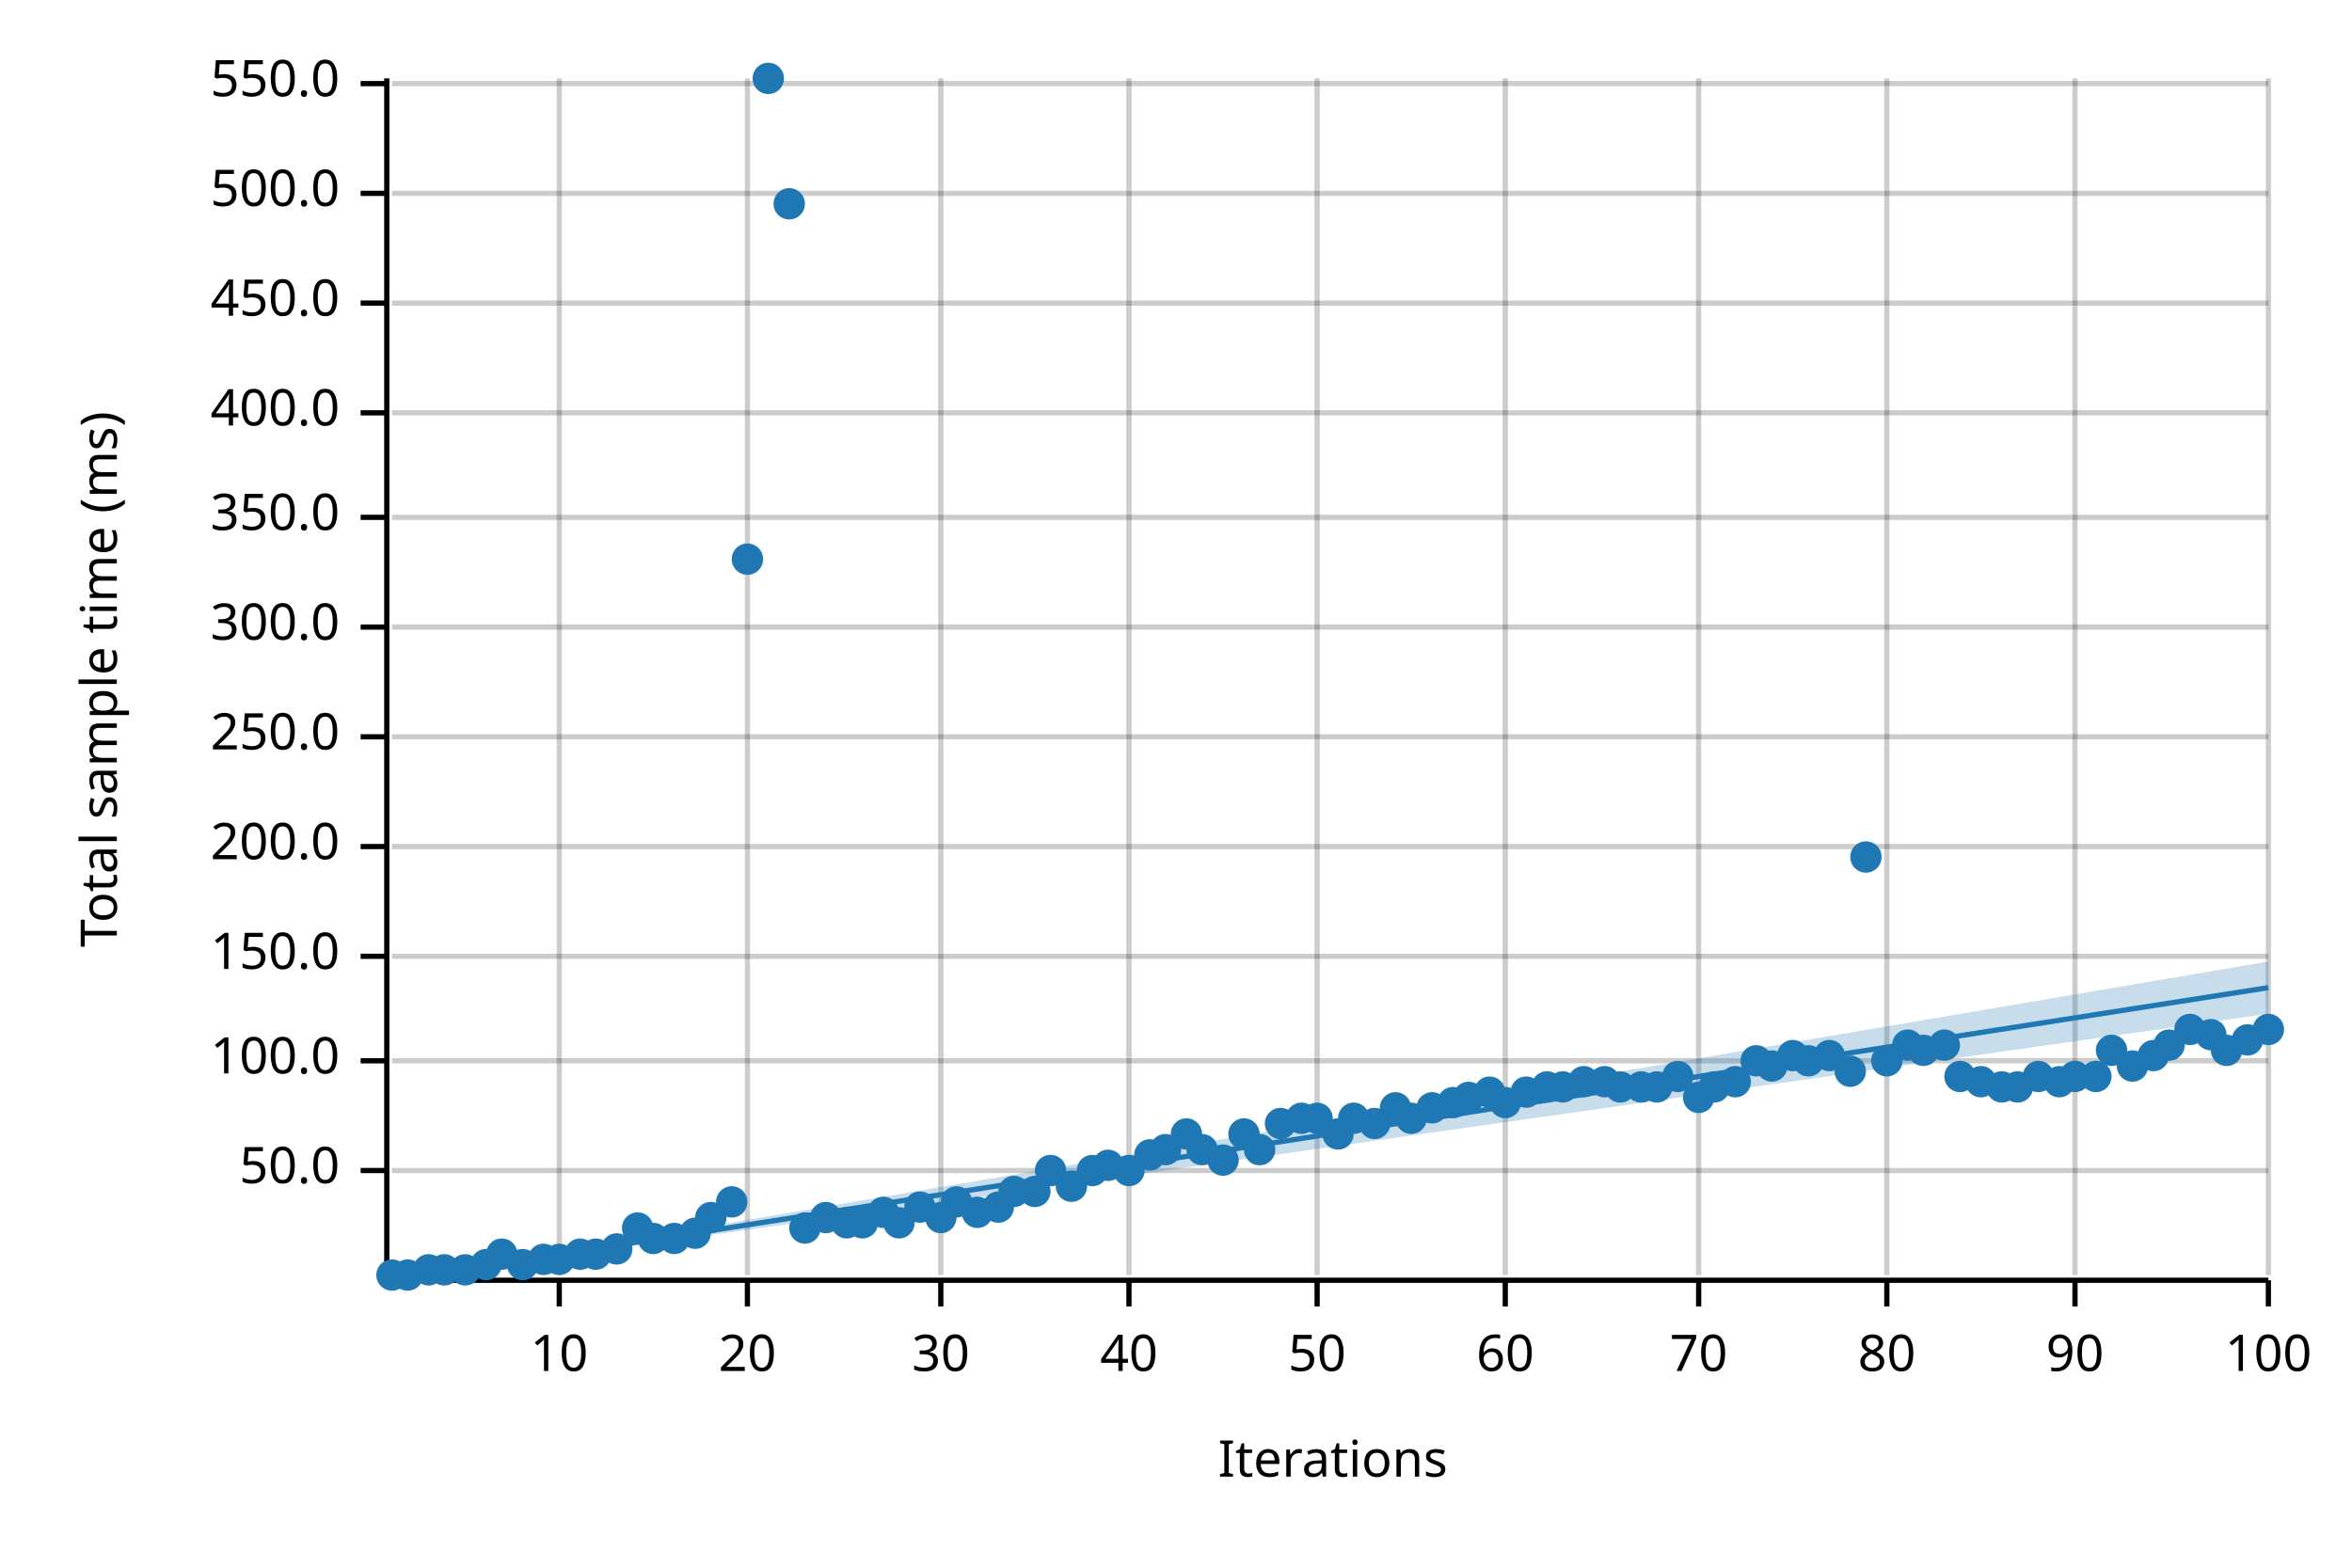
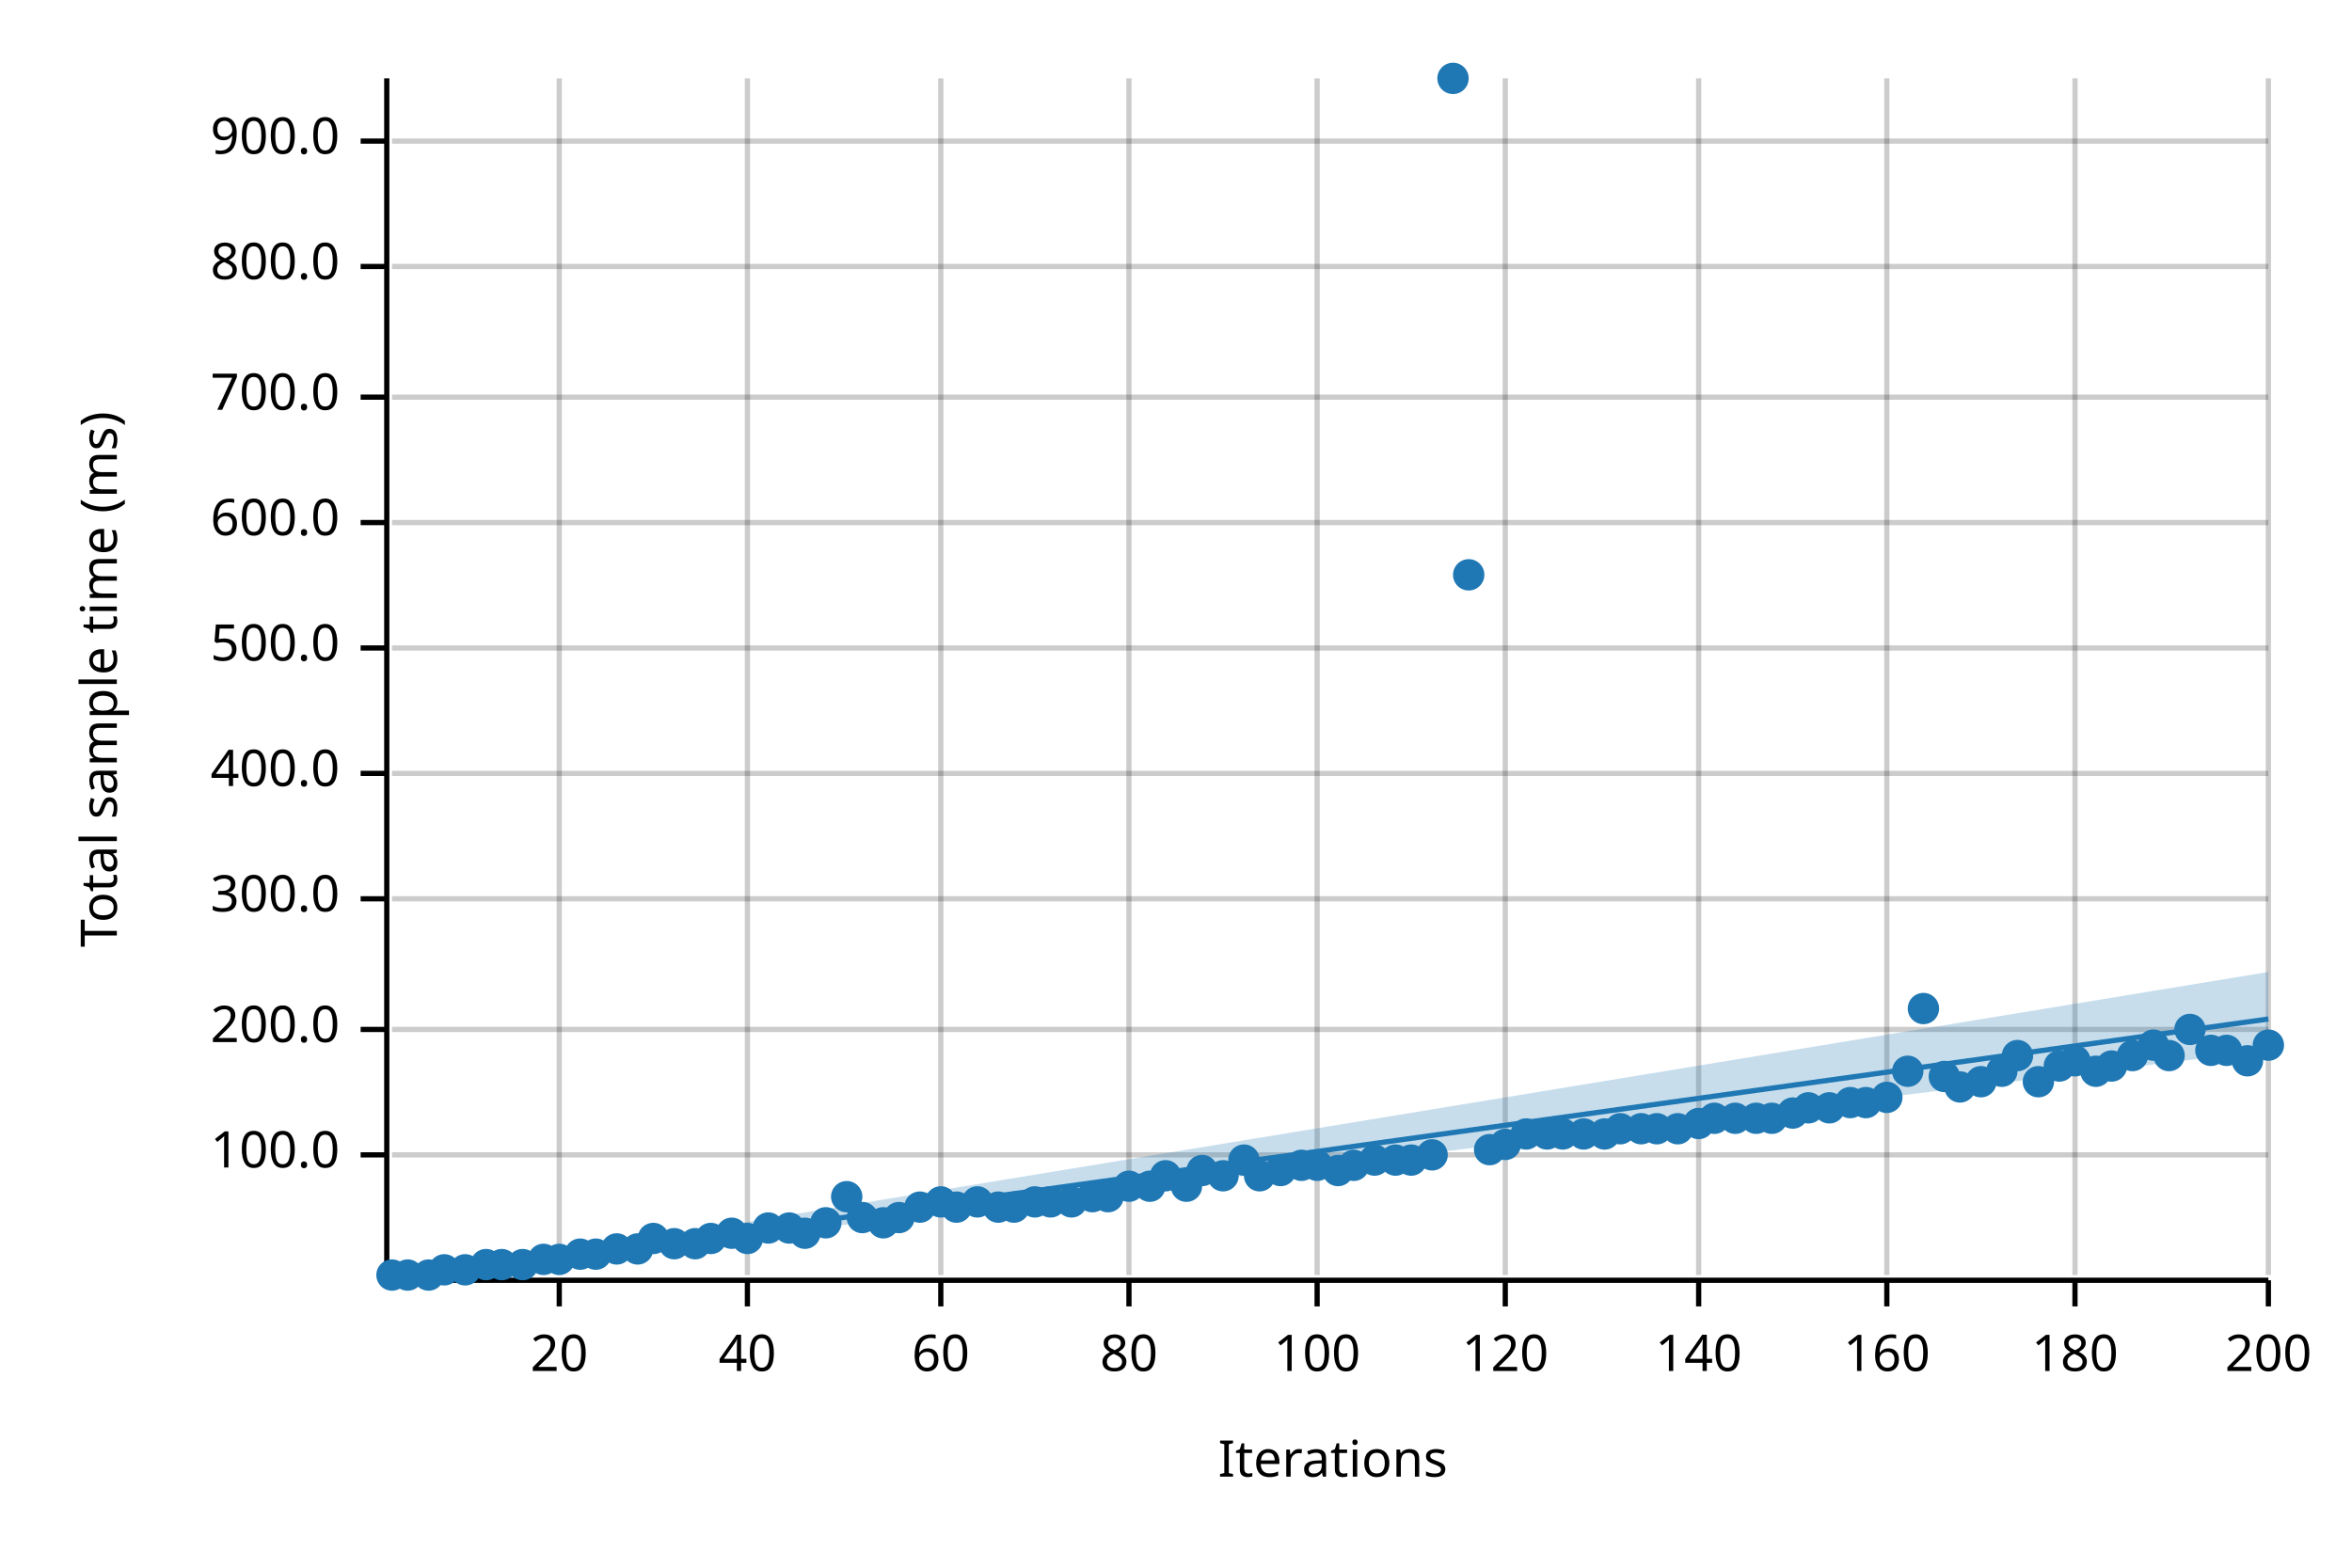
<svg xmlns="http://www.w3.org/2000/svg" width="450" height="300" viewBox="0 0 450 300">
  <text x="15" y="130" dy="0.76em" text-anchor="middle" font-family="sans-serif" font-size="9.677" opacity="1" fill="#000000" transform="rotate(270, 15, 130)">
Total sample time (ms)
</text>
  <text x="255" y="285" dy="-0.5ex" text-anchor="middle" font-family="sans-serif" font-size="9.677" opacity="1" fill="#000000">
Iterations
</text>
  <line opacity="0.2" stroke="#000000" stroke-width="1" x1="107" y1="244" x2="107" y2="15" />
  <line opacity="0.2" stroke="#000000" stroke-width="1" x1="143" y1="244" x2="143" y2="15" />
  <line opacity="0.2" stroke="#000000" stroke-width="1" x1="180" y1="244" x2="180" y2="15" />
  <line opacity="0.2" stroke="#000000" stroke-width="1" x1="216" y1="244" x2="216" y2="15" />
  <line opacity="0.2" stroke="#000000" stroke-width="1" x1="252" y1="244" x2="252" y2="15" />
  <line opacity="0.2" stroke="#000000" stroke-width="1" x1="288" y1="244" x2="288" y2="15" />
  <line opacity="0.2" stroke="#000000" stroke-width="1" x1="325" y1="244" x2="325" y2="15" />
  <line opacity="0.2" stroke="#000000" stroke-width="1" x1="361" y1="244" x2="361" y2="15" />
  <line opacity="0.2" stroke="#000000" stroke-width="1" x1="397" y1="244" x2="397" y2="15" />
  <line opacity="0.2" stroke="#000000" stroke-width="1" x1="434" y1="244" x2="434" y2="15" />
-   <line opacity="0.2" stroke="#000000" stroke-width="1" x1="75" y1="224" x2="434" y2="224" />
-   <line opacity="0.2" stroke="#000000" stroke-width="1" x1="75" y1="203" x2="434" y2="203" />
-   <line opacity="0.2" stroke="#000000" stroke-width="1" x1="75" y1="183" x2="434" y2="183" />
-   <line opacity="0.2" stroke="#000000" stroke-width="1" x1="75" y1="162" x2="434" y2="162" />
-   <line opacity="0.2" stroke="#000000" stroke-width="1" x1="75" y1="141" x2="434" y2="141" />
-   <line opacity="0.2" stroke="#000000" stroke-width="1" x1="75" y1="120" x2="434" y2="120" />
-   <line opacity="0.2" stroke="#000000" stroke-width="1" x1="75" y1="99" x2="434" y2="99" />
-   <line opacity="0.2" stroke="#000000" stroke-width="1" x1="75" y1="79" x2="434" y2="79" />
-   <line opacity="0.2" stroke="#000000" stroke-width="1" x1="75" y1="58" x2="434" y2="58" />
-   <line opacity="0.2" stroke="#000000" stroke-width="1" x1="75" y1="37" x2="434" y2="37" />
-   <line opacity="0.2" stroke="#000000" stroke-width="1" x1="75" y1="16" x2="434" y2="16" />
+   <line opacity="0.2" stroke="#000000" stroke-width="1" x1="75" y1="221" x2="434" y2="221" />
+   <line opacity="0.2" stroke="#000000" stroke-width="1" x1="75" y1="197" x2="434" y2="197" />
+   <line opacity="0.2" stroke="#000000" stroke-width="1" x1="75" y1="172" x2="434" y2="172" />
+   <line opacity="0.2" stroke="#000000" stroke-width="1" x1="75" y1="148" x2="434" y2="148" />
+   <line opacity="0.2" stroke="#000000" stroke-width="1" x1="75" y1="124" x2="434" y2="124" />
+   <line opacity="0.2" stroke="#000000" stroke-width="1" x1="75" y1="100" x2="434" y2="100" />
+   <line opacity="0.2" stroke="#000000" stroke-width="1" x1="75" y1="76" x2="434" y2="76" />
+   <line opacity="0.2" stroke="#000000" stroke-width="1" x1="75" y1="51" x2="434" y2="51" />
+   <line opacity="0.2" stroke="#000000" stroke-width="1" x1="75" y1="27" x2="434" y2="27" />
  <polyline fill="none" opacity="1" stroke="#000000" stroke-width="1" points="74,15 74,244 " />
-   <text x="65" y="224" dy="0.5ex" text-anchor="end" font-family="sans-serif" font-size="9.677" opacity="1" fill="#000000">
- 50.0
- </text>
-   <polyline fill="none" opacity="1" stroke="#000000" stroke-width="1" points="69,224 74,224 " />
-   <text x="65" y="203" dy="0.5ex" text-anchor="end" font-family="sans-serif" font-size="9.677" opacity="1" fill="#000000">
+   <text x="65" y="221" dy="0.5ex" text-anchor="end" font-family="sans-serif" font-size="9.677" opacity="1" fill="#000000">
100.0
</text>
-   <polyline fill="none" opacity="1" stroke="#000000" stroke-width="1" points="69,203 74,203 " />
-   <text x="65" y="183" dy="0.5ex" text-anchor="end" font-family="sans-serif" font-size="9.677" opacity="1" fill="#000000">
- 150.0
- </text>
-   <polyline fill="none" opacity="1" stroke="#000000" stroke-width="1" points="69,183 74,183 " />
-   <text x="65" y="162" dy="0.5ex" text-anchor="end" font-family="sans-serif" font-size="9.677" opacity="1" fill="#000000">
+   <polyline fill="none" opacity="1" stroke="#000000" stroke-width="1" points="69,221 74,221 " />
+   <text x="65" y="197" dy="0.5ex" text-anchor="end" font-family="sans-serif" font-size="9.677" opacity="1" fill="#000000">
200.0
</text>
-   <polyline fill="none" opacity="1" stroke="#000000" stroke-width="1" points="69,162 74,162 " />
-   <text x="65" y="141" dy="0.5ex" text-anchor="end" font-family="sans-serif" font-size="9.677" opacity="1" fill="#000000">
- 250.0
- </text>
-   <polyline fill="none" opacity="1" stroke="#000000" stroke-width="1" points="69,141 74,141 " />
-   <text x="65" y="120" dy="0.5ex" text-anchor="end" font-family="sans-serif" font-size="9.677" opacity="1" fill="#000000">
+   <polyline fill="none" opacity="1" stroke="#000000" stroke-width="1" points="69,197 74,197 " />
+   <text x="65" y="172" dy="0.5ex" text-anchor="end" font-family="sans-serif" font-size="9.677" opacity="1" fill="#000000">
300.0
</text>
-   <polyline fill="none" opacity="1" stroke="#000000" stroke-width="1" points="69,120 74,120 " />
-   <text x="65" y="99" dy="0.5ex" text-anchor="end" font-family="sans-serif" font-size="9.677" opacity="1" fill="#000000">
- 350.0
- </text>
-   <polyline fill="none" opacity="1" stroke="#000000" stroke-width="1" points="69,99 74,99 " />
-   <text x="65" y="79" dy="0.5ex" text-anchor="end" font-family="sans-serif" font-size="9.677" opacity="1" fill="#000000">
+   <polyline fill="none" opacity="1" stroke="#000000" stroke-width="1" points="69,172 74,172 " />
+   <text x="65" y="148" dy="0.5ex" text-anchor="end" font-family="sans-serif" font-size="9.677" opacity="1" fill="#000000">
400.0
</text>
-   <polyline fill="none" opacity="1" stroke="#000000" stroke-width="1" points="69,79 74,79 " />
-   <text x="65" y="58" dy="0.5ex" text-anchor="end" font-family="sans-serif" font-size="9.677" opacity="1" fill="#000000">
- 450.0
- </text>
-   <polyline fill="none" opacity="1" stroke="#000000" stroke-width="1" points="69,58 74,58 " />
-   <text x="65" y="37" dy="0.5ex" text-anchor="end" font-family="sans-serif" font-size="9.677" opacity="1" fill="#000000">
+   <polyline fill="none" opacity="1" stroke="#000000" stroke-width="1" points="69,148 74,148 " />
+   <text x="65" y="124" dy="0.5ex" text-anchor="end" font-family="sans-serif" font-size="9.677" opacity="1" fill="#000000">
500.0
</text>
-   <polyline fill="none" opacity="1" stroke="#000000" stroke-width="1" points="69,37 74,37 " />
-   <text x="65" y="16" dy="0.5ex" text-anchor="end" font-family="sans-serif" font-size="9.677" opacity="1" fill="#000000">
- 550.0
- </text>
-   <polyline fill="none" opacity="1" stroke="#000000" stroke-width="1" points="69,16 74,16 " />
+   <polyline fill="none" opacity="1" stroke="#000000" stroke-width="1" points="69,124 74,124 " />
+   <text x="65" y="100" dy="0.5ex" text-anchor="end" font-family="sans-serif" font-size="9.677" opacity="1" fill="#000000">
+ 600.0
+ </text>
+   <polyline fill="none" opacity="1" stroke="#000000" stroke-width="1" points="69,100 74,100 " />
+   <text x="65" y="76" dy="0.5ex" text-anchor="end" font-family="sans-serif" font-size="9.677" opacity="1" fill="#000000">
+ 700.0
+ </text>
+   <polyline fill="none" opacity="1" stroke="#000000" stroke-width="1" points="69,76 74,76 " />
+   <text x="65" y="51" dy="0.5ex" text-anchor="end" font-family="sans-serif" font-size="9.677" opacity="1" fill="#000000">
+ 800.0
+ </text>
+   <polyline fill="none" opacity="1" stroke="#000000" stroke-width="1" points="69,51 74,51 " />
+   <text x="65" y="27" dy="0.5ex" text-anchor="end" font-family="sans-serif" font-size="9.677" opacity="1" fill="#000000">
+ 900.0
+ </text>
+   <polyline fill="none" opacity="1" stroke="#000000" stroke-width="1" points="69,27 74,27 " />
  <polyline fill="none" opacity="1" stroke="#000000" stroke-width="1" points="75,245 434,245 " />
  <text x="107" y="255" dy="0.76em" text-anchor="middle" font-family="sans-serif" font-size="9.677" opacity="1" fill="#000000">
- 10
+ 20
</text>
  <polyline fill="none" opacity="1" stroke="#000000" stroke-width="1" points="107,245 107,250 " />
  <text x="143" y="255" dy="0.76em" text-anchor="middle" font-family="sans-serif" font-size="9.677" opacity="1" fill="#000000">
- 20
+ 40
</text>
  <polyline fill="none" opacity="1" stroke="#000000" stroke-width="1" points="143,245 143,250 " />
  <text x="180" y="255" dy="0.76em" text-anchor="middle" font-family="sans-serif" font-size="9.677" opacity="1" fill="#000000">
- 30
+ 60
</text>
  <polyline fill="none" opacity="1" stroke="#000000" stroke-width="1" points="180,245 180,250 " />
  <text x="216" y="255" dy="0.76em" text-anchor="middle" font-family="sans-serif" font-size="9.677" opacity="1" fill="#000000">
- 40
+ 80
</text>
  <polyline fill="none" opacity="1" stroke="#000000" stroke-width="1" points="216,245 216,250 " />
  <text x="252" y="255" dy="0.76em" text-anchor="middle" font-family="sans-serif" font-size="9.677" opacity="1" fill="#000000">
- 50
+ 100
</text>
  <polyline fill="none" opacity="1" stroke="#000000" stroke-width="1" points="252,245 252,250 " />
  <text x="288" y="255" dy="0.76em" text-anchor="middle" font-family="sans-serif" font-size="9.677" opacity="1" fill="#000000">
- 60
+ 120
</text>
  <polyline fill="none" opacity="1" stroke="#000000" stroke-width="1" points="288,245 288,250 " />
  <text x="325" y="255" dy="0.76em" text-anchor="middle" font-family="sans-serif" font-size="9.677" opacity="1" fill="#000000">
- 70
+ 140
</text>
  <polyline fill="none" opacity="1" stroke="#000000" stroke-width="1" points="325,245 325,250 " />
  <text x="361" y="255" dy="0.76em" text-anchor="middle" font-family="sans-serif" font-size="9.677" opacity="1" fill="#000000">
- 80
+ 160
</text>
  <polyline fill="none" opacity="1" stroke="#000000" stroke-width="1" points="361,245 361,250 " />
  <text x="397" y="255" dy="0.76em" text-anchor="middle" font-family="sans-serif" font-size="9.677" opacity="1" fill="#000000">
- 90
+ 180
</text>
  <polyline fill="none" opacity="1" stroke="#000000" stroke-width="1" points="397,245 397,250 " />
  <text x="434" y="255" dy="0.76em" text-anchor="middle" font-family="sans-serif" font-size="9.677" opacity="1" fill="#000000">
- 100
+ 200
</text>
  <polyline fill="none" opacity="1" stroke="#000000" stroke-width="1" points="434,245 434,250 " />
  <circle cx="75" cy="244" r="3" opacity="1" fill="#1F78B4" stroke="none" stroke-width="1" />
  <circle cx="78" cy="244" r="3" opacity="1" fill="#1F78B4" stroke="none" stroke-width="1" />
-   <circle cx="82" cy="243" r="3" opacity="1" fill="#1F78B4" stroke="none" stroke-width="1" />
+   <circle cx="82" cy="244" r="3" opacity="1" fill="#1F78B4" stroke="none" stroke-width="1" />
  <circle cx="85" cy="243" r="3" opacity="1" fill="#1F78B4" stroke="none" stroke-width="1" />
  <circle cx="89" cy="243" r="3" opacity="1" fill="#1F78B4" stroke="none" stroke-width="1" />
  <circle cx="93" cy="242" r="3" opacity="1" fill="#1F78B4" stroke="none" stroke-width="1" />
-   <circle cx="96" cy="240" r="3" opacity="1" fill="#1F78B4" stroke="none" stroke-width="1" />
+   <circle cx="96" cy="242" r="3" opacity="1" fill="#1F78B4" stroke="none" stroke-width="1" />
  <circle cx="100" cy="242" r="3" opacity="1" fill="#1F78B4" stroke="none" stroke-width="1" />
  <circle cx="104" cy="241" r="3" opacity="1" fill="#1F78B4" stroke="none" stroke-width="1" />
  <circle cx="107" cy="241" r="3" opacity="1" fill="#1F78B4" stroke="none" stroke-width="1" />
  <circle cx="111" cy="240" r="3" opacity="1" fill="#1F78B4" stroke="none" stroke-width="1" />
  <circle cx="114" cy="240" r="3" opacity="1" fill="#1F78B4" stroke="none" stroke-width="1" />
  <circle cx="118" cy="239" r="3" opacity="1" fill="#1F78B4" stroke="none" stroke-width="1" />
-   <circle cx="122" cy="235" r="3" opacity="1" fill="#1F78B4" stroke="none" stroke-width="1" />
+   <circle cx="122" cy="239" r="3" opacity="1" fill="#1F78B4" stroke="none" stroke-width="1" />
  <circle cx="125" cy="237" r="3" opacity="1" fill="#1F78B4" stroke="none" stroke-width="1" />
-   <circle cx="129" cy="237" r="3" opacity="1" fill="#1F78B4" stroke="none" stroke-width="1" />
-   <circle cx="133" cy="236" r="3" opacity="1" fill="#1F78B4" stroke="none" stroke-width="1" />
-   <circle cx="136" cy="233" r="3" opacity="1" fill="#1F78B4" stroke="none" stroke-width="1" />
-   <circle cx="140" cy="230" r="3" opacity="1" fill="#1F78B4" stroke="none" stroke-width="1" />
-   <circle cx="143" cy="107" r="3" opacity="1" fill="#1F78B4" stroke="none" stroke-width="1" />
-   <circle cx="147" cy="15" r="3" opacity="1" fill="#1F78B4" stroke="none" stroke-width="1" />
-   <circle cx="151" cy="39" r="3" opacity="1" fill="#1F78B4" stroke="none" stroke-width="1" />
-   <circle cx="154" cy="235" r="3" opacity="1" fill="#1F78B4" stroke="none" stroke-width="1" />
-   <circle cx="158" cy="233" r="3" opacity="1" fill="#1F78B4" stroke="none" stroke-width="1" />
-   <circle cx="162" cy="234" r="3" opacity="1" fill="#1F78B4" stroke="none" stroke-width="1" />
-   <circle cx="165" cy="234" r="3" opacity="1" fill="#1F78B4" stroke="none" stroke-width="1" />
-   <circle cx="169" cy="232" r="3" opacity="1" fill="#1F78B4" stroke="none" stroke-width="1" />
-   <circle cx="172" cy="234" r="3" opacity="1" fill="#1F78B4" stroke="none" stroke-width="1" />
+   <circle cx="129" cy="238" r="3" opacity="1" fill="#1F78B4" stroke="none" stroke-width="1" />
+   <circle cx="133" cy="238" r="3" opacity="1" fill="#1F78B4" stroke="none" stroke-width="1" />
+   <circle cx="136" cy="237" r="3" opacity="1" fill="#1F78B4" stroke="none" stroke-width="1" />
+   <circle cx="140" cy="236" r="3" opacity="1" fill="#1F78B4" stroke="none" stroke-width="1" />
+   <circle cx="143" cy="237" r="3" opacity="1" fill="#1F78B4" stroke="none" stroke-width="1" />
+   <circle cx="147" cy="235" r="3" opacity="1" fill="#1F78B4" stroke="none" stroke-width="1" />
+   <circle cx="151" cy="235" r="3" opacity="1" fill="#1F78B4" stroke="none" stroke-width="1" />
+   <circle cx="154" cy="236" r="3" opacity="1" fill="#1F78B4" stroke="none" stroke-width="1" />
+   <circle cx="158" cy="234" r="3" opacity="1" fill="#1F78B4" stroke="none" stroke-width="1" />
+   <circle cx="162" cy="229" r="3" opacity="1" fill="#1F78B4" stroke="none" stroke-width="1" />
+   <circle cx="165" cy="233" r="3" opacity="1" fill="#1F78B4" stroke="none" stroke-width="1" />
+   <circle cx="169" cy="234" r="3" opacity="1" fill="#1F78B4" stroke="none" stroke-width="1" />
+   <circle cx="172" cy="233" r="3" opacity="1" fill="#1F78B4" stroke="none" stroke-width="1" />
  <circle cx="176" cy="231" r="3" opacity="1" fill="#1F78B4" stroke="none" stroke-width="1" />
-   <circle cx="180" cy="233" r="3" opacity="1" fill="#1F78B4" stroke="none" stroke-width="1" />
-   <circle cx="183" cy="230" r="3" opacity="1" fill="#1F78B4" stroke="none" stroke-width="1" />
-   <circle cx="187" cy="232" r="3" opacity="1" fill="#1F78B4" stroke="none" stroke-width="1" />
+   <circle cx="180" cy="230" r="3" opacity="1" fill="#1F78B4" stroke="none" stroke-width="1" />
+   <circle cx="183" cy="231" r="3" opacity="1" fill="#1F78B4" stroke="none" stroke-width="1" />
+   <circle cx="187" cy="230" r="3" opacity="1" fill="#1F78B4" stroke="none" stroke-width="1" />
  <circle cx="191" cy="231" r="3" opacity="1" fill="#1F78B4" stroke="none" stroke-width="1" />
-   <circle cx="194" cy="228" r="3" opacity="1" fill="#1F78B4" stroke="none" stroke-width="1" />
-   <circle cx="198" cy="228" r="3" opacity="1" fill="#1F78B4" stroke="none" stroke-width="1" />
-   <circle cx="201" cy="224" r="3" opacity="1" fill="#1F78B4" stroke="none" stroke-width="1" />
-   <circle cx="205" cy="227" r="3" opacity="1" fill="#1F78B4" stroke="none" stroke-width="1" />
-   <circle cx="209" cy="224" r="3" opacity="1" fill="#1F78B4" stroke="none" stroke-width="1" />
-   <circle cx="212" cy="223" r="3" opacity="1" fill="#1F78B4" stroke="none" stroke-width="1" />
-   <circle cx="216" cy="224" r="3" opacity="1" fill="#1F78B4" stroke="none" stroke-width="1" />
-   <circle cx="220" cy="221" r="3" opacity="1" fill="#1F78B4" stroke="none" stroke-width="1" />
-   <circle cx="223" cy="220" r="3" opacity="1" fill="#1F78B4" stroke="none" stroke-width="1" />
-   <circle cx="227" cy="217" r="3" opacity="1" fill="#1F78B4" stroke="none" stroke-width="1" />
-   <circle cx="230" cy="220" r="3" opacity="1" fill="#1F78B4" stroke="none" stroke-width="1" />
-   <circle cx="234" cy="222" r="3" opacity="1" fill="#1F78B4" stroke="none" stroke-width="1" />
-   <circle cx="238" cy="217" r="3" opacity="1" fill="#1F78B4" stroke="none" stroke-width="1" />
-   <circle cx="241" cy="220" r="3" opacity="1" fill="#1F78B4" stroke="none" stroke-width="1" />
-   <circle cx="245" cy="215" r="3" opacity="1" fill="#1F78B4" stroke="none" stroke-width="1" />
-   <circle cx="249" cy="214" r="3" opacity="1" fill="#1F78B4" stroke="none" stroke-width="1" />
-   <circle cx="252" cy="214" r="3" opacity="1" fill="#1F78B4" stroke="none" stroke-width="1" />
-   <circle cx="256" cy="217" r="3" opacity="1" fill="#1F78B4" stroke="none" stroke-width="1" />
-   <circle cx="259" cy="214" r="3" opacity="1" fill="#1F78B4" stroke="none" stroke-width="1" />
-   <circle cx="263" cy="215" r="3" opacity="1" fill="#1F78B4" stroke="none" stroke-width="1" />
-   <circle cx="267" cy="212" r="3" opacity="1" fill="#1F78B4" stroke="none" stroke-width="1" />
-   <circle cx="270" cy="214" r="3" opacity="1" fill="#1F78B4" stroke="none" stroke-width="1" />
-   <circle cx="274" cy="212" r="3" opacity="1" fill="#1F78B4" stroke="none" stroke-width="1" />
-   <circle cx="278" cy="211" r="3" opacity="1" fill="#1F78B4" stroke="none" stroke-width="1" />
-   <circle cx="281" cy="210" r="3" opacity="1" fill="#1F78B4" stroke="none" stroke-width="1" />
-   <circle cx="285" cy="209" r="3" opacity="1" fill="#1F78B4" stroke="none" stroke-width="1" />
-   <circle cx="288" cy="211" r="3" opacity="1" fill="#1F78B4" stroke="none" stroke-width="1" />
-   <circle cx="292" cy="209" r="3" opacity="1" fill="#1F78B4" stroke="none" stroke-width="1" />
-   <circle cx="296" cy="208" r="3" opacity="1" fill="#1F78B4" stroke="none" stroke-width="1" />
-   <circle cx="299" cy="208" r="3" opacity="1" fill="#1F78B4" stroke="none" stroke-width="1" />
-   <circle cx="303" cy="207" r="3" opacity="1" fill="#1F78B4" stroke="none" stroke-width="1" />
-   <circle cx="307" cy="207" r="3" opacity="1" fill="#1F78B4" stroke="none" stroke-width="1" />
-   <circle cx="310" cy="208" r="3" opacity="1" fill="#1F78B4" stroke="none" stroke-width="1" />
-   <circle cx="314" cy="208" r="3" opacity="1" fill="#1F78B4" stroke="none" stroke-width="1" />
-   <circle cx="317" cy="208" r="3" opacity="1" fill="#1F78B4" stroke="none" stroke-width="1" />
-   <circle cx="321" cy="206" r="3" opacity="1" fill="#1F78B4" stroke="none" stroke-width="1" />
-   <circle cx="325" cy="210" r="3" opacity="1" fill="#1F78B4" stroke="none" stroke-width="1" />
-   <circle cx="328" cy="208" r="3" opacity="1" fill="#1F78B4" stroke="none" stroke-width="1" />
-   <circle cx="332" cy="207" r="3" opacity="1" fill="#1F78B4" stroke="none" stroke-width="1" />
-   <circle cx="336" cy="203" r="3" opacity="1" fill="#1F78B4" stroke="none" stroke-width="1" />
-   <circle cx="339" cy="204" r="3" opacity="1" fill="#1F78B4" stroke="none" stroke-width="1" />
-   <circle cx="343" cy="202" r="3" opacity="1" fill="#1F78B4" stroke="none" stroke-width="1" />
-   <circle cx="346" cy="203" r="3" opacity="1" fill="#1F78B4" stroke="none" stroke-width="1" />
-   <circle cx="350" cy="202" r="3" opacity="1" fill="#1F78B4" stroke="none" stroke-width="1" />
-   <circle cx="354" cy="205" r="3" opacity="1" fill="#1F78B4" stroke="none" stroke-width="1" />
-   <circle cx="357" cy="164" r="3" opacity="1" fill="#1F78B4" stroke="none" stroke-width="1" />
-   <circle cx="361" cy="203" r="3" opacity="1" fill="#1F78B4" stroke="none" stroke-width="1" />
-   <circle cx="365" cy="200" r="3" opacity="1" fill="#1F78B4" stroke="none" stroke-width="1" />
-   <circle cx="368" cy="201" r="3" opacity="1" fill="#1F78B4" stroke="none" stroke-width="1" />
-   <circle cx="372" cy="200" r="3" opacity="1" fill="#1F78B4" stroke="none" stroke-width="1" />
-   <circle cx="375" cy="206" r="3" opacity="1" fill="#1F78B4" stroke="none" stroke-width="1" />
+   <circle cx="194" cy="231" r="3" opacity="1" fill="#1F78B4" stroke="none" stroke-width="1" />
+   <circle cx="198" cy="230" r="3" opacity="1" fill="#1F78B4" stroke="none" stroke-width="1" />
+   <circle cx="201" cy="230" r="3" opacity="1" fill="#1F78B4" stroke="none" stroke-width="1" />
+   <circle cx="205" cy="230" r="3" opacity="1" fill="#1F78B4" stroke="none" stroke-width="1" />
+   <circle cx="209" cy="229" r="3" opacity="1" fill="#1F78B4" stroke="none" stroke-width="1" />
+   <circle cx="212" cy="229" r="3" opacity="1" fill="#1F78B4" stroke="none" stroke-width="1" />
+   <circle cx="216" cy="227" r="3" opacity="1" fill="#1F78B4" stroke="none" stroke-width="1" />
+   <circle cx="220" cy="227" r="3" opacity="1" fill="#1F78B4" stroke="none" stroke-width="1" />
+   <circle cx="223" cy="225" r="3" opacity="1" fill="#1F78B4" stroke="none" stroke-width="1" />
+   <circle cx="227" cy="227" r="3" opacity="1" fill="#1F78B4" stroke="none" stroke-width="1" />
+   <circle cx="230" cy="224" r="3" opacity="1" fill="#1F78B4" stroke="none" stroke-width="1" />
+   <circle cx="234" cy="225" r="3" opacity="1" fill="#1F78B4" stroke="none" stroke-width="1" />
+   <circle cx="238" cy="222" r="3" opacity="1" fill="#1F78B4" stroke="none" stroke-width="1" />
+   <circle cx="241" cy="225" r="3" opacity="1" fill="#1F78B4" stroke="none" stroke-width="1" />
+   <circle cx="245" cy="224" r="3" opacity="1" fill="#1F78B4" stroke="none" stroke-width="1" />
+   <circle cx="249" cy="223" r="3" opacity="1" fill="#1F78B4" stroke="none" stroke-width="1" />
+   <circle cx="252" cy="223" r="3" opacity="1" fill="#1F78B4" stroke="none" stroke-width="1" />
+   <circle cx="256" cy="224" r="3" opacity="1" fill="#1F78B4" stroke="none" stroke-width="1" />
+   <circle cx="259" cy="223" r="3" opacity="1" fill="#1F78B4" stroke="none" stroke-width="1" />
+   <circle cx="263" cy="222" r="3" opacity="1" fill="#1F78B4" stroke="none" stroke-width="1" />
+   <circle cx="267" cy="222" r="3" opacity="1" fill="#1F78B4" stroke="none" stroke-width="1" />
+   <circle cx="270" cy="222" r="3" opacity="1" fill="#1F78B4" stroke="none" stroke-width="1" />
+   <circle cx="274" cy="221" r="3" opacity="1" fill="#1F78B4" stroke="none" stroke-width="1" />
+   <circle cx="278" cy="15" r="3" opacity="1" fill="#1F78B4" stroke="none" stroke-width="1" />
+   <circle cx="281" cy="110" r="3" opacity="1" fill="#1F78B4" stroke="none" stroke-width="1" />
+   <circle cx="285" cy="220" r="3" opacity="1" fill="#1F78B4" stroke="none" stroke-width="1" />
+   <circle cx="288" cy="219" r="3" opacity="1" fill="#1F78B4" stroke="none" stroke-width="1" />
+   <circle cx="292" cy="217" r="3" opacity="1" fill="#1F78B4" stroke="none" stroke-width="1" />
+   <circle cx="296" cy="217" r="3" opacity="1" fill="#1F78B4" stroke="none" stroke-width="1" />
+   <circle cx="299" cy="217" r="3" opacity="1" fill="#1F78B4" stroke="none" stroke-width="1" />
+   <circle cx="303" cy="217" r="3" opacity="1" fill="#1F78B4" stroke="none" stroke-width="1" />
+   <circle cx="307" cy="217" r="3" opacity="1" fill="#1F78B4" stroke="none" stroke-width="1" />
+   <circle cx="310" cy="216" r="3" opacity="1" fill="#1F78B4" stroke="none" stroke-width="1" />
+   <circle cx="314" cy="216" r="3" opacity="1" fill="#1F78B4" stroke="none" stroke-width="1" />
+   <circle cx="317" cy="216" r="3" opacity="1" fill="#1F78B4" stroke="none" stroke-width="1" />
+   <circle cx="321" cy="216" r="3" opacity="1" fill="#1F78B4" stroke="none" stroke-width="1" />
+   <circle cx="325" cy="215" r="3" opacity="1" fill="#1F78B4" stroke="none" stroke-width="1" />
+   <circle cx="328" cy="214" r="3" opacity="1" fill="#1F78B4" stroke="none" stroke-width="1" />
+   <circle cx="332" cy="214" r="3" opacity="1" fill="#1F78B4" stroke="none" stroke-width="1" />
+   <circle cx="336" cy="214" r="3" opacity="1" fill="#1F78B4" stroke="none" stroke-width="1" />
+   <circle cx="339" cy="214" r="3" opacity="1" fill="#1F78B4" stroke="none" stroke-width="1" />
+   <circle cx="343" cy="213" r="3" opacity="1" fill="#1F78B4" stroke="none" stroke-width="1" />
+   <circle cx="346" cy="212" r="3" opacity="1" fill="#1F78B4" stroke="none" stroke-width="1" />
+   <circle cx="350" cy="212" r="3" opacity="1" fill="#1F78B4" stroke="none" stroke-width="1" />
+   <circle cx="354" cy="211" r="3" opacity="1" fill="#1F78B4" stroke="none" stroke-width="1" />
+   <circle cx="357" cy="211" r="3" opacity="1" fill="#1F78B4" stroke="none" stroke-width="1" />
+   <circle cx="361" cy="210" r="3" opacity="1" fill="#1F78B4" stroke="none" stroke-width="1" />
+   <circle cx="365" cy="205" r="3" opacity="1" fill="#1F78B4" stroke="none" stroke-width="1" />
+   <circle cx="368" cy="193" r="3" opacity="1" fill="#1F78B4" stroke="none" stroke-width="1" />
+   <circle cx="372" cy="206" r="3" opacity="1" fill="#1F78B4" stroke="none" stroke-width="1" />
+   <circle cx="375" cy="208" r="3" opacity="1" fill="#1F78B4" stroke="none" stroke-width="1" />
  <circle cx="379" cy="207" r="3" opacity="1" fill="#1F78B4" stroke="none" stroke-width="1" />
-   <circle cx="383" cy="208" r="3" opacity="1" fill="#1F78B4" stroke="none" stroke-width="1" />
-   <circle cx="386" cy="208" r="3" opacity="1" fill="#1F78B4" stroke="none" stroke-width="1" />
-   <circle cx="390" cy="206" r="3" opacity="1" fill="#1F78B4" stroke="none" stroke-width="1" />
-   <circle cx="394" cy="207" r="3" opacity="1" fill="#1F78B4" stroke="none" stroke-width="1" />
-   <circle cx="397" cy="206" r="3" opacity="1" fill="#1F78B4" stroke="none" stroke-width="1" />
-   <circle cx="401" cy="206" r="3" opacity="1" fill="#1F78B4" stroke="none" stroke-width="1" />
-   <circle cx="404" cy="201" r="3" opacity="1" fill="#1F78B4" stroke="none" stroke-width="1" />
-   <circle cx="408" cy="204" r="3" opacity="1" fill="#1F78B4" stroke="none" stroke-width="1" />
-   <circle cx="412" cy="202" r="3" opacity="1" fill="#1F78B4" stroke="none" stroke-width="1" />
-   <circle cx="415" cy="200" r="3" opacity="1" fill="#1F78B4" stroke="none" stroke-width="1" />
+   <circle cx="383" cy="205" r="3" opacity="1" fill="#1F78B4" stroke="none" stroke-width="1" />
+   <circle cx="386" cy="202" r="3" opacity="1" fill="#1F78B4" stroke="none" stroke-width="1" />
+   <circle cx="390" cy="207" r="3" opacity="1" fill="#1F78B4" stroke="none" stroke-width="1" />
+   <circle cx="394" cy="204" r="3" opacity="1" fill="#1F78B4" stroke="none" stroke-width="1" />
+   <circle cx="397" cy="203" r="3" opacity="1" fill="#1F78B4" stroke="none" stroke-width="1" />
+   <circle cx="401" cy="205" r="3" opacity="1" fill="#1F78B4" stroke="none" stroke-width="1" />
+   <circle cx="404" cy="204" r="3" opacity="1" fill="#1F78B4" stroke="none" stroke-width="1" />
+   <circle cx="408" cy="202" r="3" opacity="1" fill="#1F78B4" stroke="none" stroke-width="1" />
+   <circle cx="412" cy="200" r="3" opacity="1" fill="#1F78B4" stroke="none" stroke-width="1" />
+   <circle cx="415" cy="202" r="3" opacity="1" fill="#1F78B4" stroke="none" stroke-width="1" />
  <circle cx="419" cy="197" r="3" opacity="1" fill="#1F78B4" stroke="none" stroke-width="1" />
-   <circle cx="423" cy="198" r="3" opacity="1" fill="#1F78B4" stroke="none" stroke-width="1" />
+   <circle cx="423" cy="201" r="3" opacity="1" fill="#1F78B4" stroke="none" stroke-width="1" />
  <circle cx="426" cy="201" r="3" opacity="1" fill="#1F78B4" stroke="none" stroke-width="1" />
-   <circle cx="430" cy="199" r="3" opacity="1" fill="#1F78B4" stroke="none" stroke-width="1" />
-   <circle cx="434" cy="197" r="3" opacity="1" fill="#1F78B4" stroke="none" stroke-width="1" />
-   <polyline fill="none" opacity="1" stroke="#1F78B4" stroke-width="1" points="75,245 434,189 " />
-   <polygon opacity="0.25" fill="#1F78B4" points="75,245 434,194 434,184 " />
+   <circle cx="430" cy="203" r="3" opacity="1" fill="#1F78B4" stroke="none" stroke-width="1" />
+   <circle cx="434" cy="200" r="3" opacity="1" fill="#1F78B4" stroke="none" stroke-width="1" />
+   <polyline fill="none" opacity="1" stroke="#1F78B4" stroke-width="1" points="75,245 434,195 " />
+   <polygon opacity="0.25" fill="#1F78B4" points="75,245 434,201 434,186 " />
</svg>
